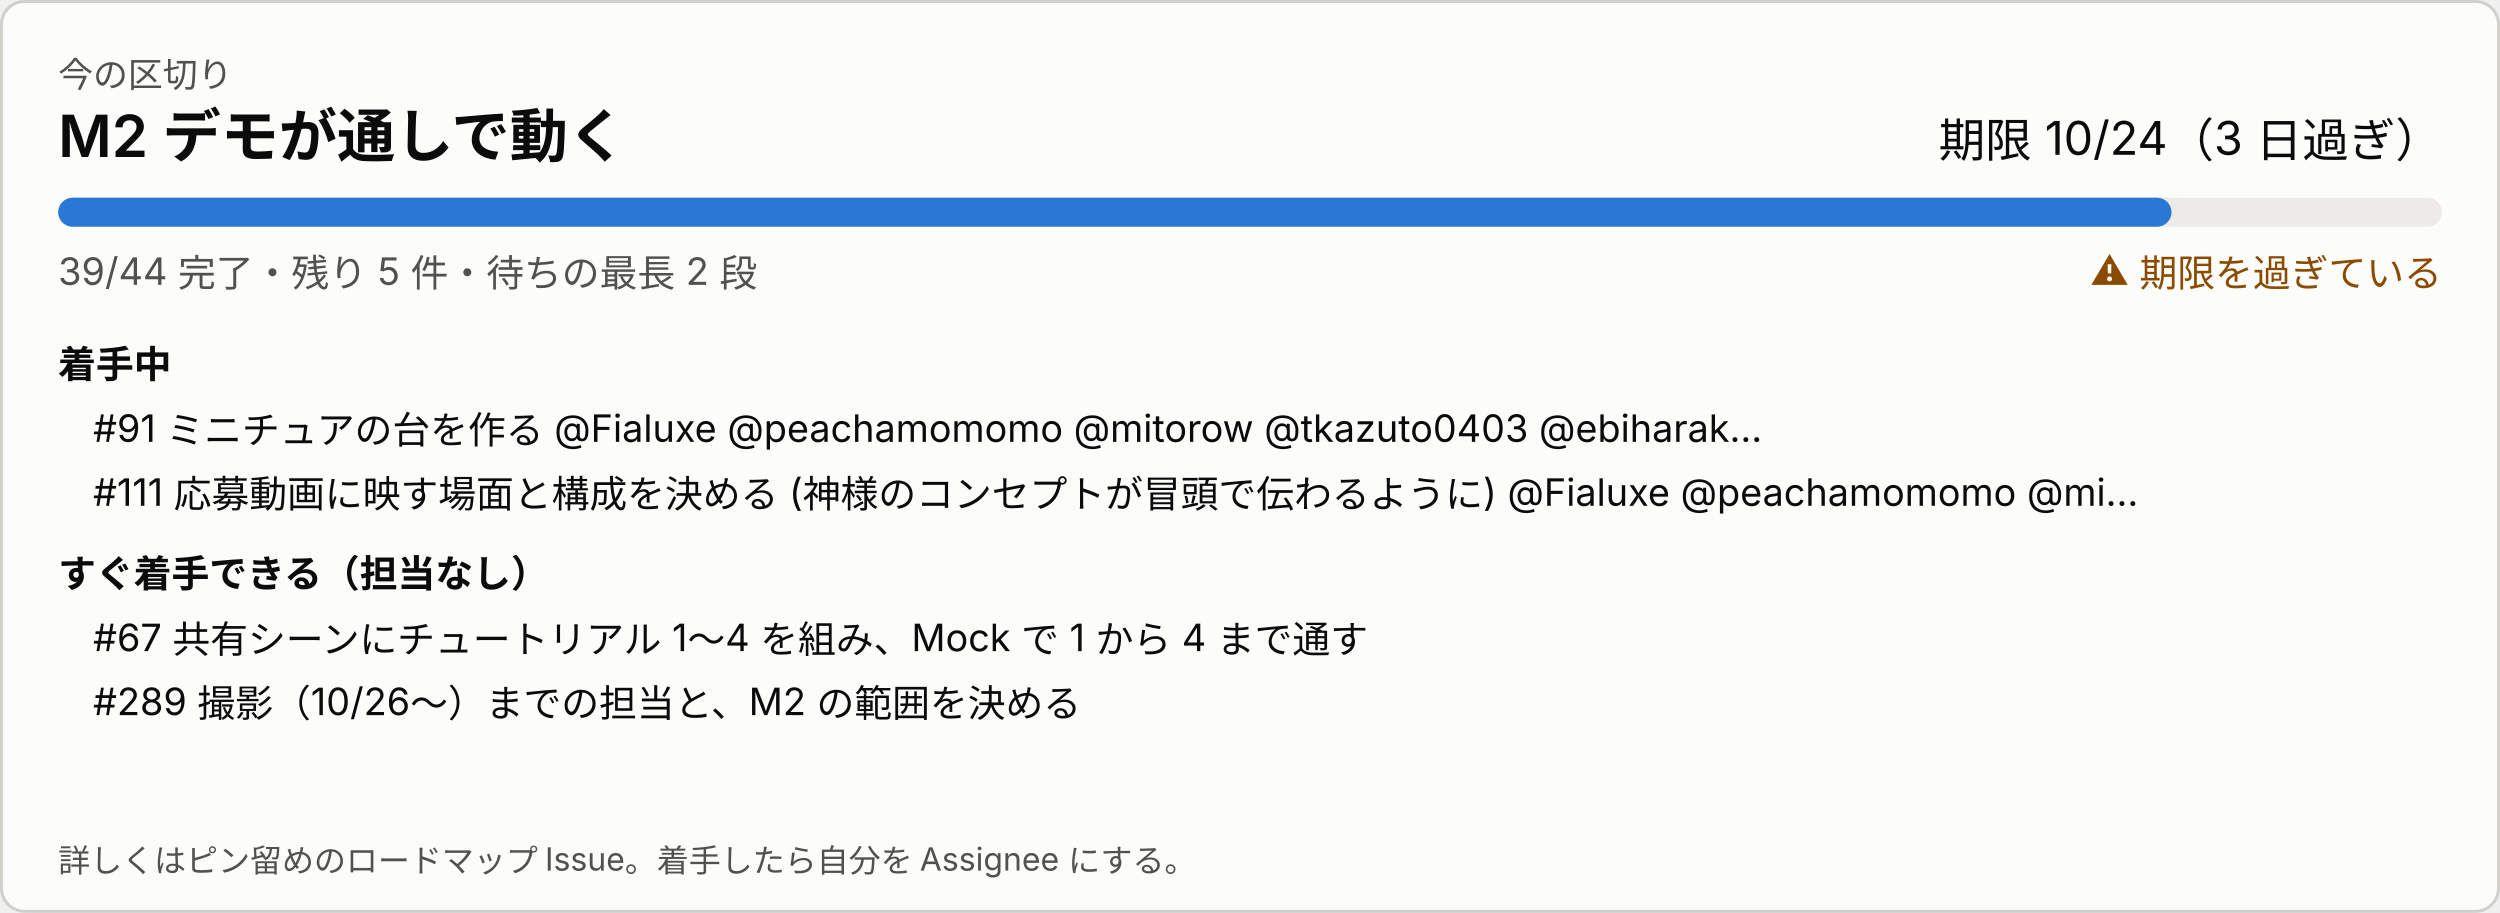
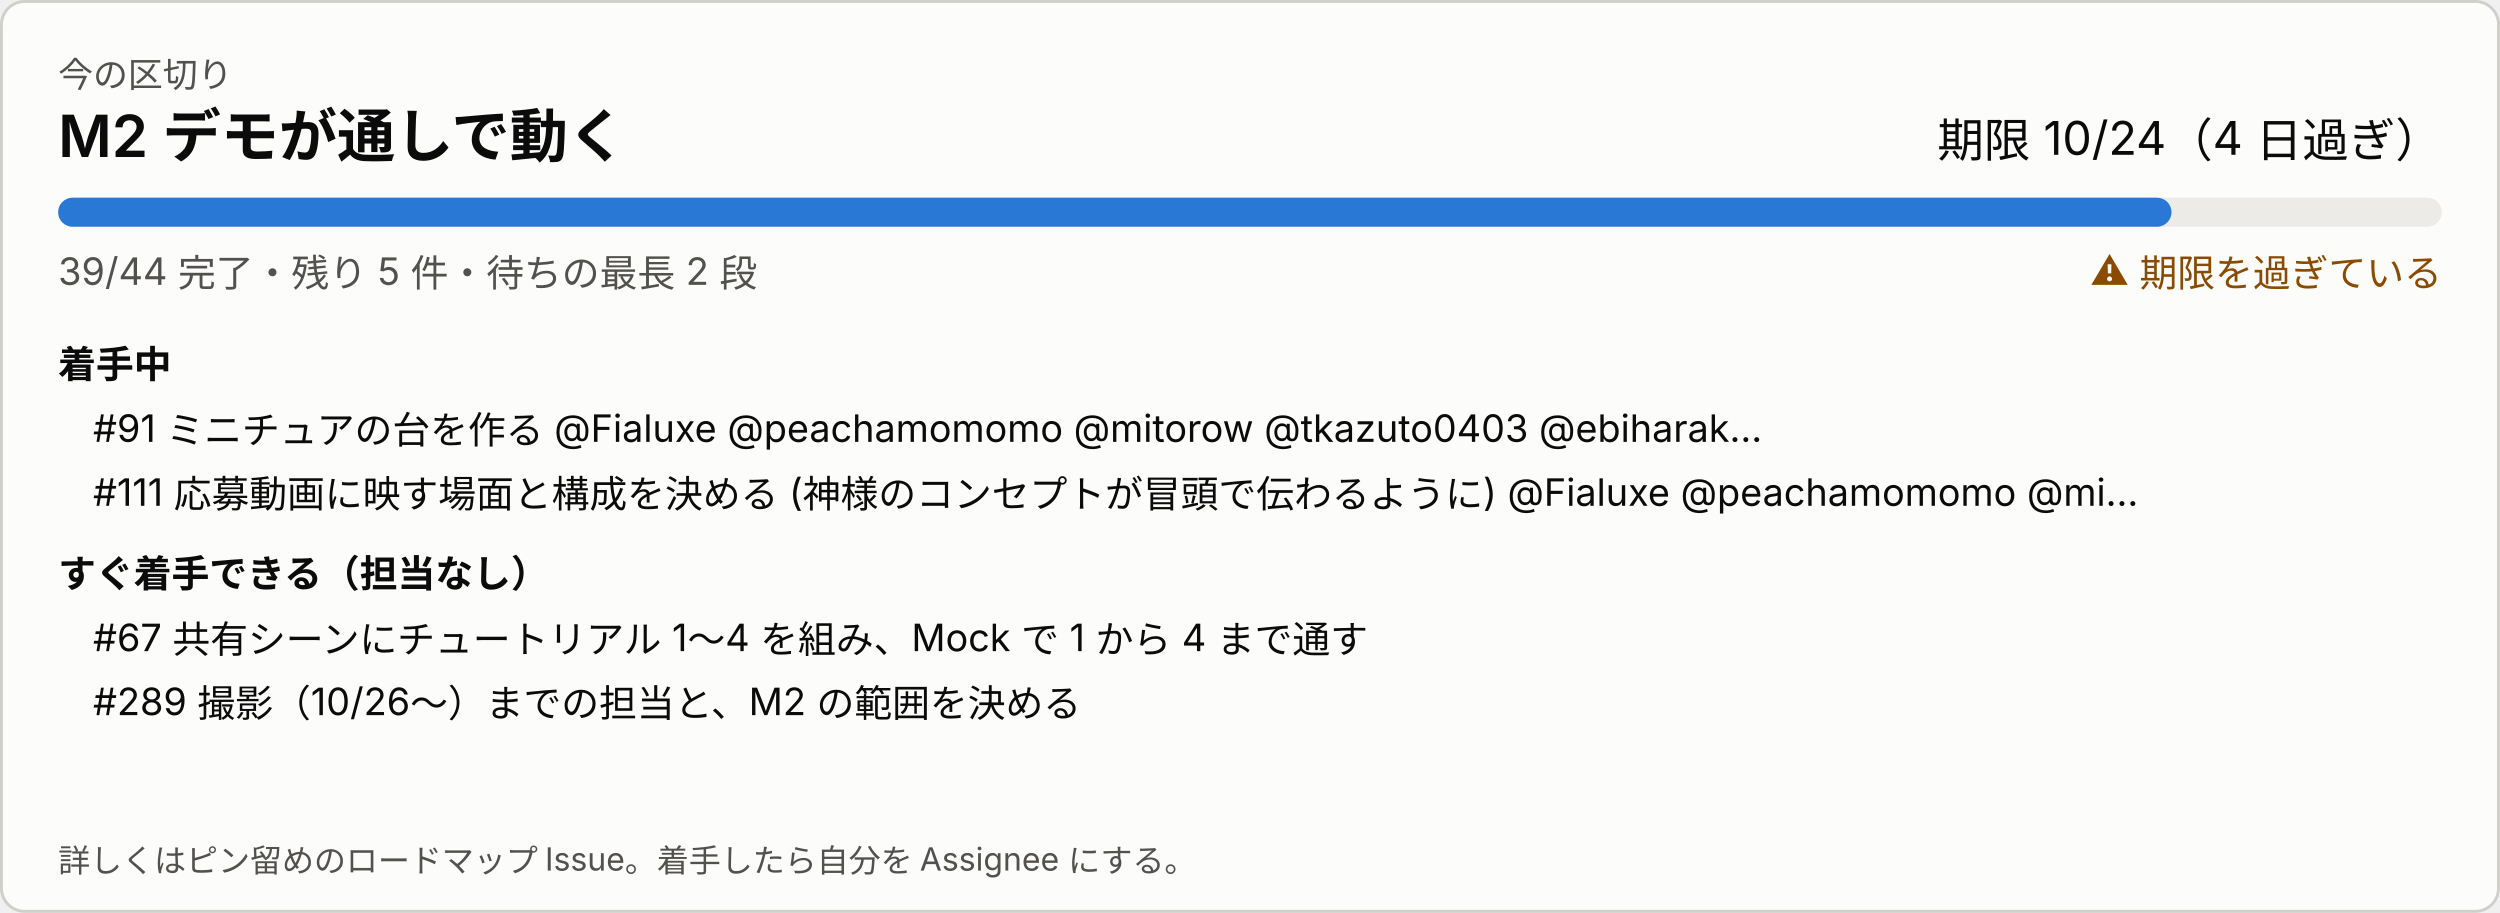
<svg xmlns="http://www.w3.org/2000/svg" width="860" height="314" viewBox="0 0 860 314" role="img" aria-label="今の区切り">
  <style>
svg{font-family:system-ui,-apple-system,'Segoe UI','Hiragino Sans','Noto Sans JP',sans-serif}
a:hover text{text-decoration:underline}.bg{fill:#fcfcfb;stroke:#d0cfca}.t1{fill:#0b0b0b}.t2{fill:#52514e}.track{fill:#ecebe8}.bar{fill:#2a78d6}.warn{fill:#8a4b00}
@media (prefers-color-scheme: dark){.bg{fill:#1a1a19;stroke:#383835}.t1{fill:#ffffff}.t2{fill:#c3c2b7}.track{fill:#2c2c2a}.bar{fill:#3987e5}.warn{fill:#f0a64a}}
</style>
  <rect class="bg" x="0.5" y="0.5" width="859" height="313" rx="8" />
  <text class="t2" x="20" y="30" font-size="12">今の区切り</text>
  <text class="t1" x="20" y="54" font-size="20" font-weight="600">M2 デモが通しで動く</text>
-   <text class="t1" x="840" y="54" font-size="16" text-anchor="end">期限 10/24（3 日過ぎ）</text>
+   <text class="t1" x="840" y="54" font-size="16" text-anchor="end">期限 10/24（4 日過ぎ）</text>
  <rect class="track" x="20" y="68" width="820" height="10" rx="5" />
  <rect class="bar" x="20" y="68" width="727" height="10" rx="5" />
  <text class="t2" x="20" y="98" font-size="13">39/44 完了・残り 5 件・待ちの最長 2 段</text>
  <text class="warn" x="840" y="98" font-size="13" text-anchor="end">⚠ 期限を過ぎている</text>
  <text class="t1" x="20" y="130" font-size="13" font-weight="600">着手中</text>
  <a href="https://github.com/Fialuxe/MouthOfGod_System/issues/91" target="_blank">
    <text class="t1" x="32" y="152" font-size="13">#91 ミニチュアの台を作る @Fialuxe @peachamomomo @mitorow @tkazuto0403 @ebiharak…</text>
  </a>
  <a href="https://github.com/Fialuxe/MouthOfGod_System/issues/111" target="_blank">
    <text class="t1" x="32" y="174" font-size="13">#111 応募動画に映す場面と構成を決める (神様のコンセプトが冒頭で伝わるように) @Fialuxe @peachamomomo @mi…</text>
  </a>
  <text class="t1" x="20" y="202" font-size="13" font-weight="600">すぐ着手できる（担当なし）</text>
  <a href="https://github.com/Fialuxe/MouthOfGod_System/issues/67" target="_blank">
    <text class="t1" x="32" y="224" font-size="13">#67 共有シーンにチュートリアル 1〜4 を組み、Mock で 1 から 4 まで通す</text>
  </a>
  <a href="https://github.com/Fialuxe/MouthOfGod_System/issues/289" target="_blank">
    <text class="t1" x="32" y="246" font-size="13">#289 撮影（10/26〜）までの担当と、M2 の範囲を決める</text>
  </a>
  <text class="t2" x="20" y="300" font-size="11">詳しくはピン留めのロードマップ Issue。着手したら自分を Assignee にする。</text>
</svg>
